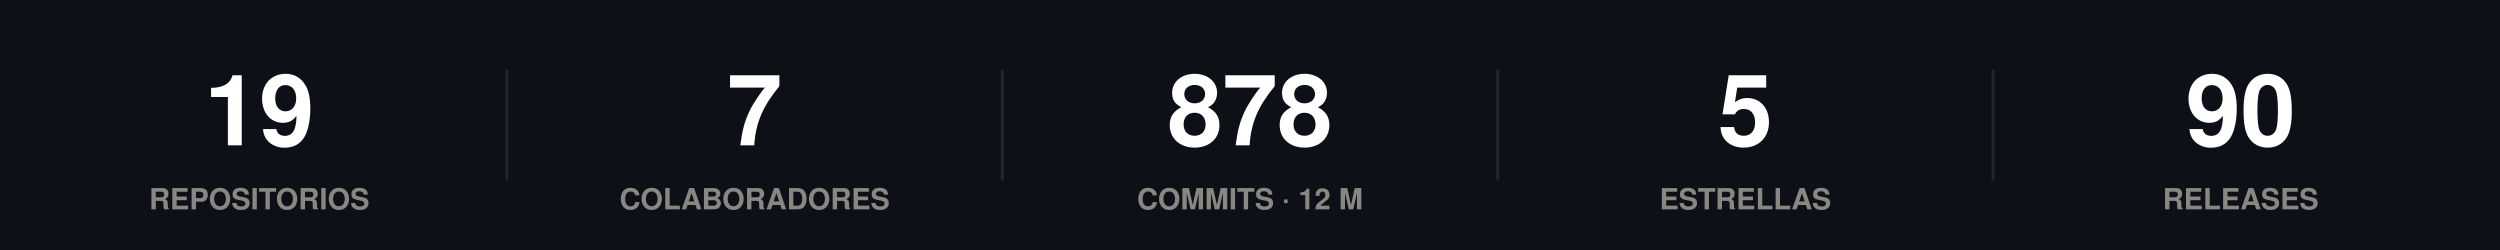
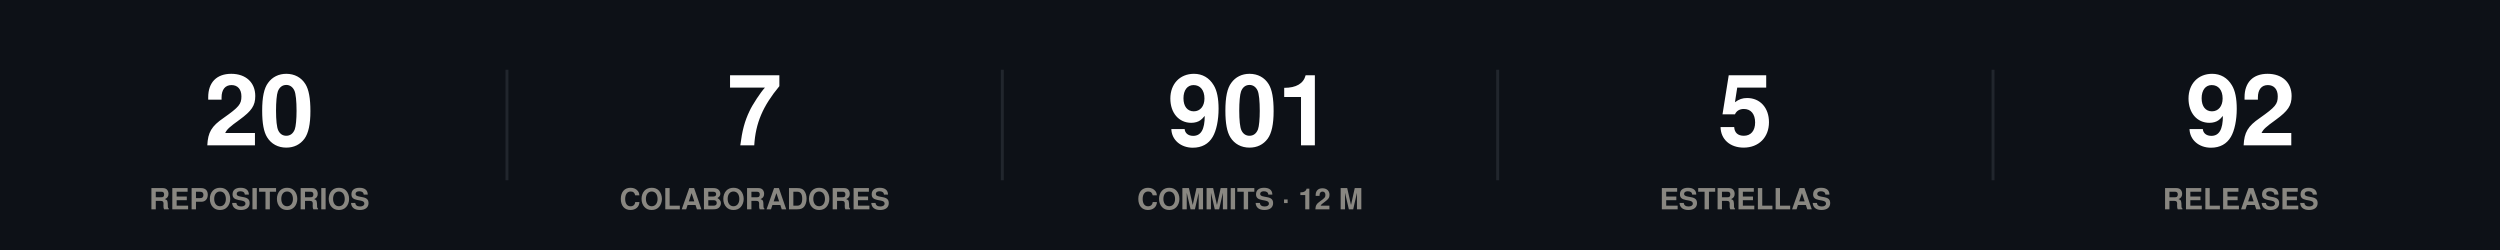
<svg xmlns="http://www.w3.org/2000/svg" width="860" height="86" viewBox="0 0 860 86" role="img">
  <rect width="860" height="86" fill="#0d1117" />
  <style>
@keyframes grow{from{transform:scaleX(0)}}
@keyframes rise{from{opacity:0;transform:translateY(9px)}}
@keyframes fade{from{opacity:0}}
@keyframes draw{to{stroke-dashoffset:0}}
.bar{transform-box:fill-box;transform-origin:left center;animation:grow .9s cubic-bezier(.22,1,.36,1) var(--d,0s) both}
.rise{animation:rise .7s cubic-bezier(.22,1,.36,1) var(--d,0s) both}
.fade{animation:fade .8s ease-out var(--d,0s) both}
.draw{animation:draw 1.7s ease-out .1s both}
@media (prefers-reduced-motion:reduce){
.bar,.rise,.fade,.draw{animation:none;transform:none;opacity:1;stroke-dashoffset:0}
}
</style>
  <g class="rise" style="--d:0.00s">
-     <text x="89.2" y="50" font-family="-apple-system,BlinkMacSystemFont,'Segoe UI',Helvetica,Arial,sans-serif" font-size="34" font-weight="700" fill="#ffffff" text-anchor="middle">19</text>
+     <text x="89.2" y="50" font-family="-apple-system,BlinkMacSystemFont,'Segoe UI',Helvetica,Arial,sans-serif" font-size="34" font-weight="700" fill="#ffffff" text-anchor="middle">20</text>
    <text x="89.2" y="72" font-family="-apple-system,BlinkMacSystemFont,'Segoe UI',Helvetica,Arial,sans-serif" font-size="10" font-weight="600" fill="#898781" text-anchor="middle">REPOSITORIOS</text>
  </g>
  <line x1="174.4" y1="24" x2="174.4" y2="62" stroke="#21262d" stroke-width="1" />
  <g class="rise" style="--d:0.07s">
    <text x="259.6" y="50" font-family="-apple-system,BlinkMacSystemFont,'Segoe UI',Helvetica,Arial,sans-serif" font-size="34" font-weight="700" fill="#ffffff" text-anchor="middle">7</text>
    <text x="259.6" y="72" font-family="-apple-system,BlinkMacSystemFont,'Segoe UI',Helvetica,Arial,sans-serif" font-size="10" font-weight="600" fill="#898781" text-anchor="middle">COLABORADORES</text>
  </g>
  <line x1="344.8" y1="24" x2="344.8" y2="62" stroke="#21262d" stroke-width="1" />
  <g class="rise" style="--d:0.14s">
-     <text x="430" y="50" font-family="-apple-system,BlinkMacSystemFont,'Segoe UI',Helvetica,Arial,sans-serif" font-size="34" font-weight="700" fill="#ffffff" text-anchor="middle">878</text>
+     <text x="430" y="50" font-family="-apple-system,BlinkMacSystemFont,'Segoe UI',Helvetica,Arial,sans-serif" font-size="34" font-weight="700" fill="#ffffff" text-anchor="middle">901</text>
    <text x="430" y="72" font-family="-apple-system,BlinkMacSystemFont,'Segoe UI',Helvetica,Arial,sans-serif" font-size="10" font-weight="600" fill="#898781" text-anchor="middle">COMMITS · 12 M</text>
  </g>
  <line x1="515.2" y1="24" x2="515.2" y2="62" stroke="#21262d" stroke-width="1" />
  <g class="rise" style="--d:0.21s">
    <text x="600.4" y="50" font-family="-apple-system,BlinkMacSystemFont,'Segoe UI',Helvetica,Arial,sans-serif" font-size="34" font-weight="700" fill="#ffffff" text-anchor="middle">5</text>
    <text x="600.4" y="72" font-family="-apple-system,BlinkMacSystemFont,'Segoe UI',Helvetica,Arial,sans-serif" font-size="10" font-weight="600" fill="#898781" text-anchor="middle">ESTRELLAS</text>
  </g>
  <line x1="685.6" y1="24" x2="685.6" y2="62" stroke="#21262d" stroke-width="1" />
  <g class="rise" style="--d:0.28s">
-     <text x="770.8" y="50" font-family="-apple-system,BlinkMacSystemFont,'Segoe UI',Helvetica,Arial,sans-serif" font-size="34" font-weight="700" fill="#ffffff" text-anchor="middle">90</text>
+     <text x="770.8" y="50" font-family="-apple-system,BlinkMacSystemFont,'Segoe UI',Helvetica,Arial,sans-serif" font-size="34" font-weight="700" fill="#ffffff" text-anchor="middle">92</text>
    <text x="770.8" y="72" font-family="-apple-system,BlinkMacSystemFont,'Segoe UI',Helvetica,Arial,sans-serif" font-size="10" font-weight="600" fill="#898781" text-anchor="middle">RELEASES</text>
  </g>
</svg>
